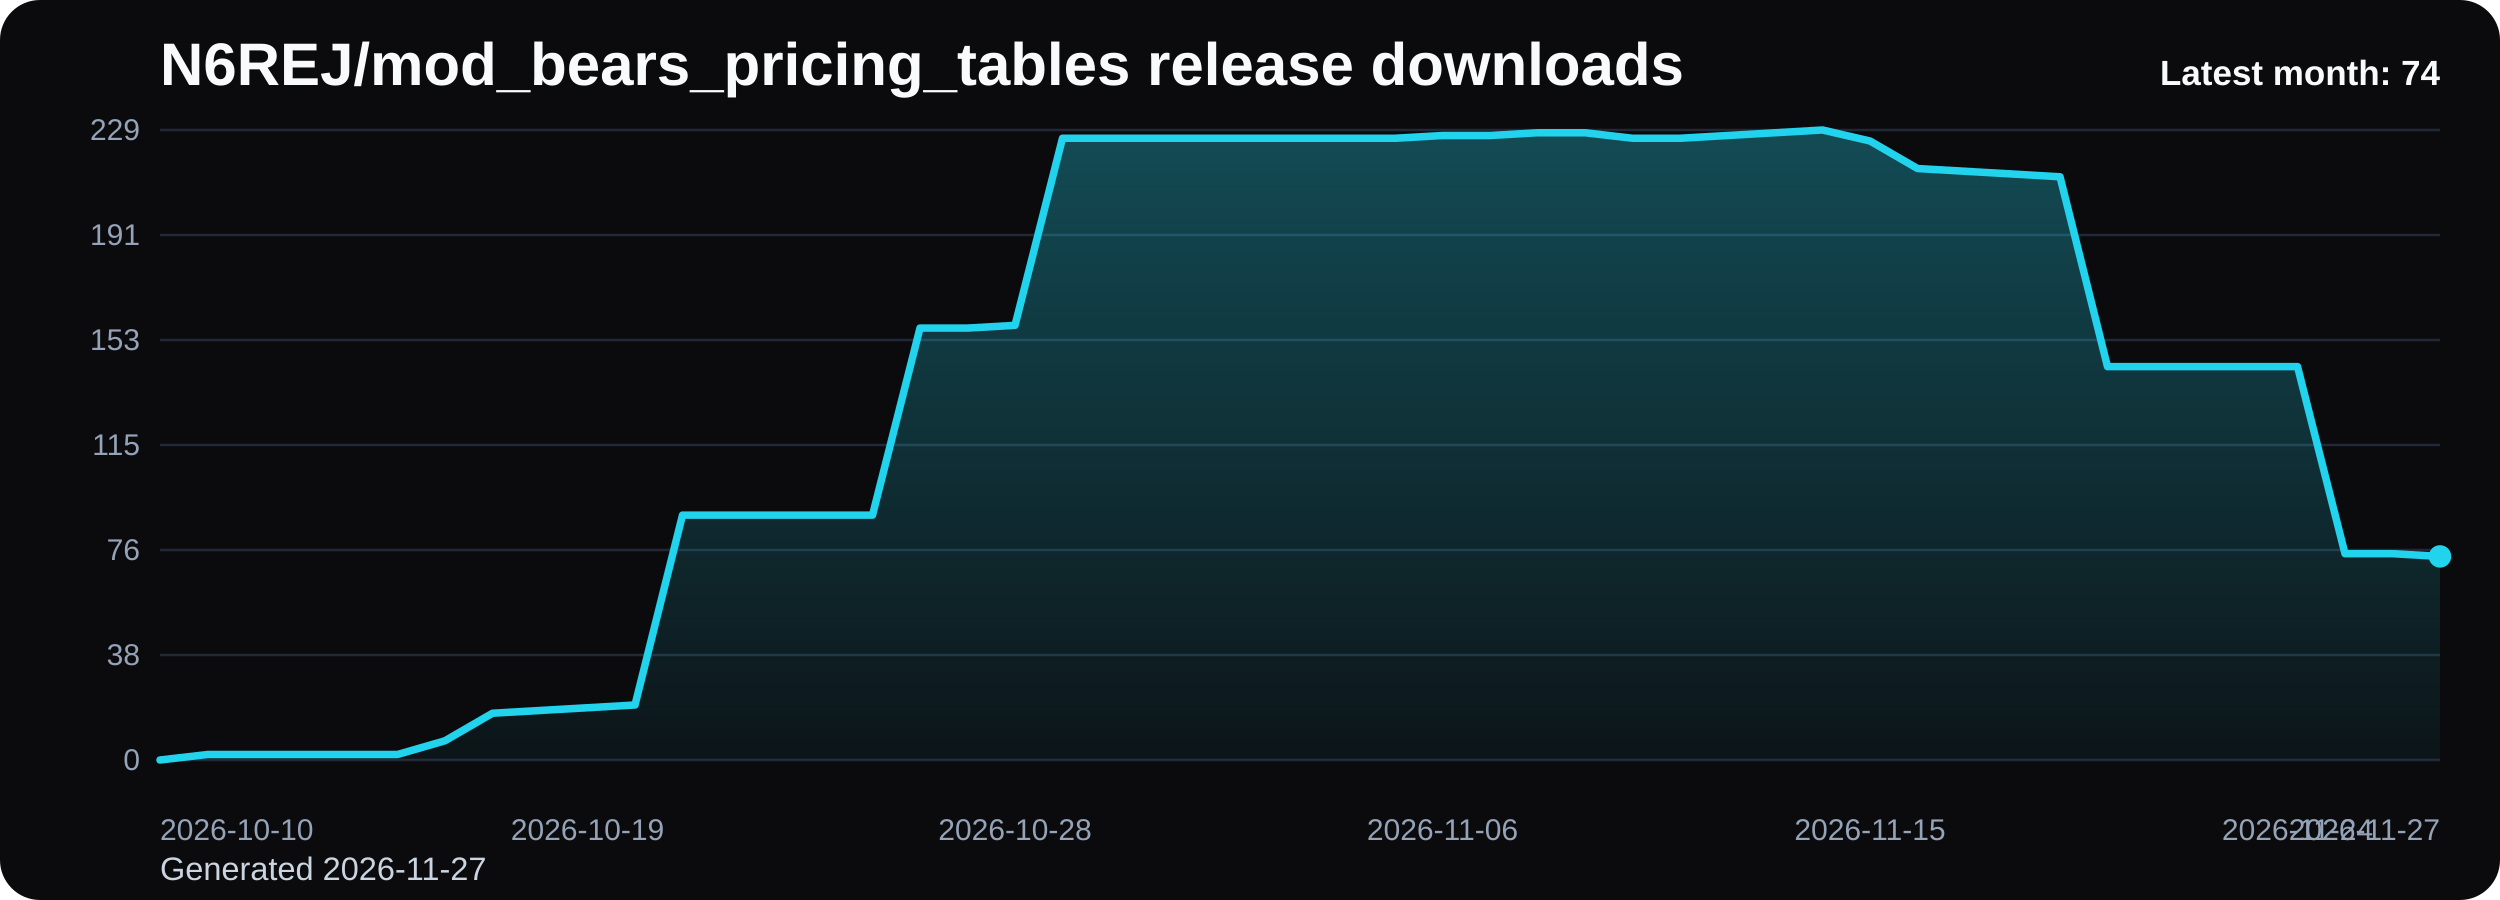
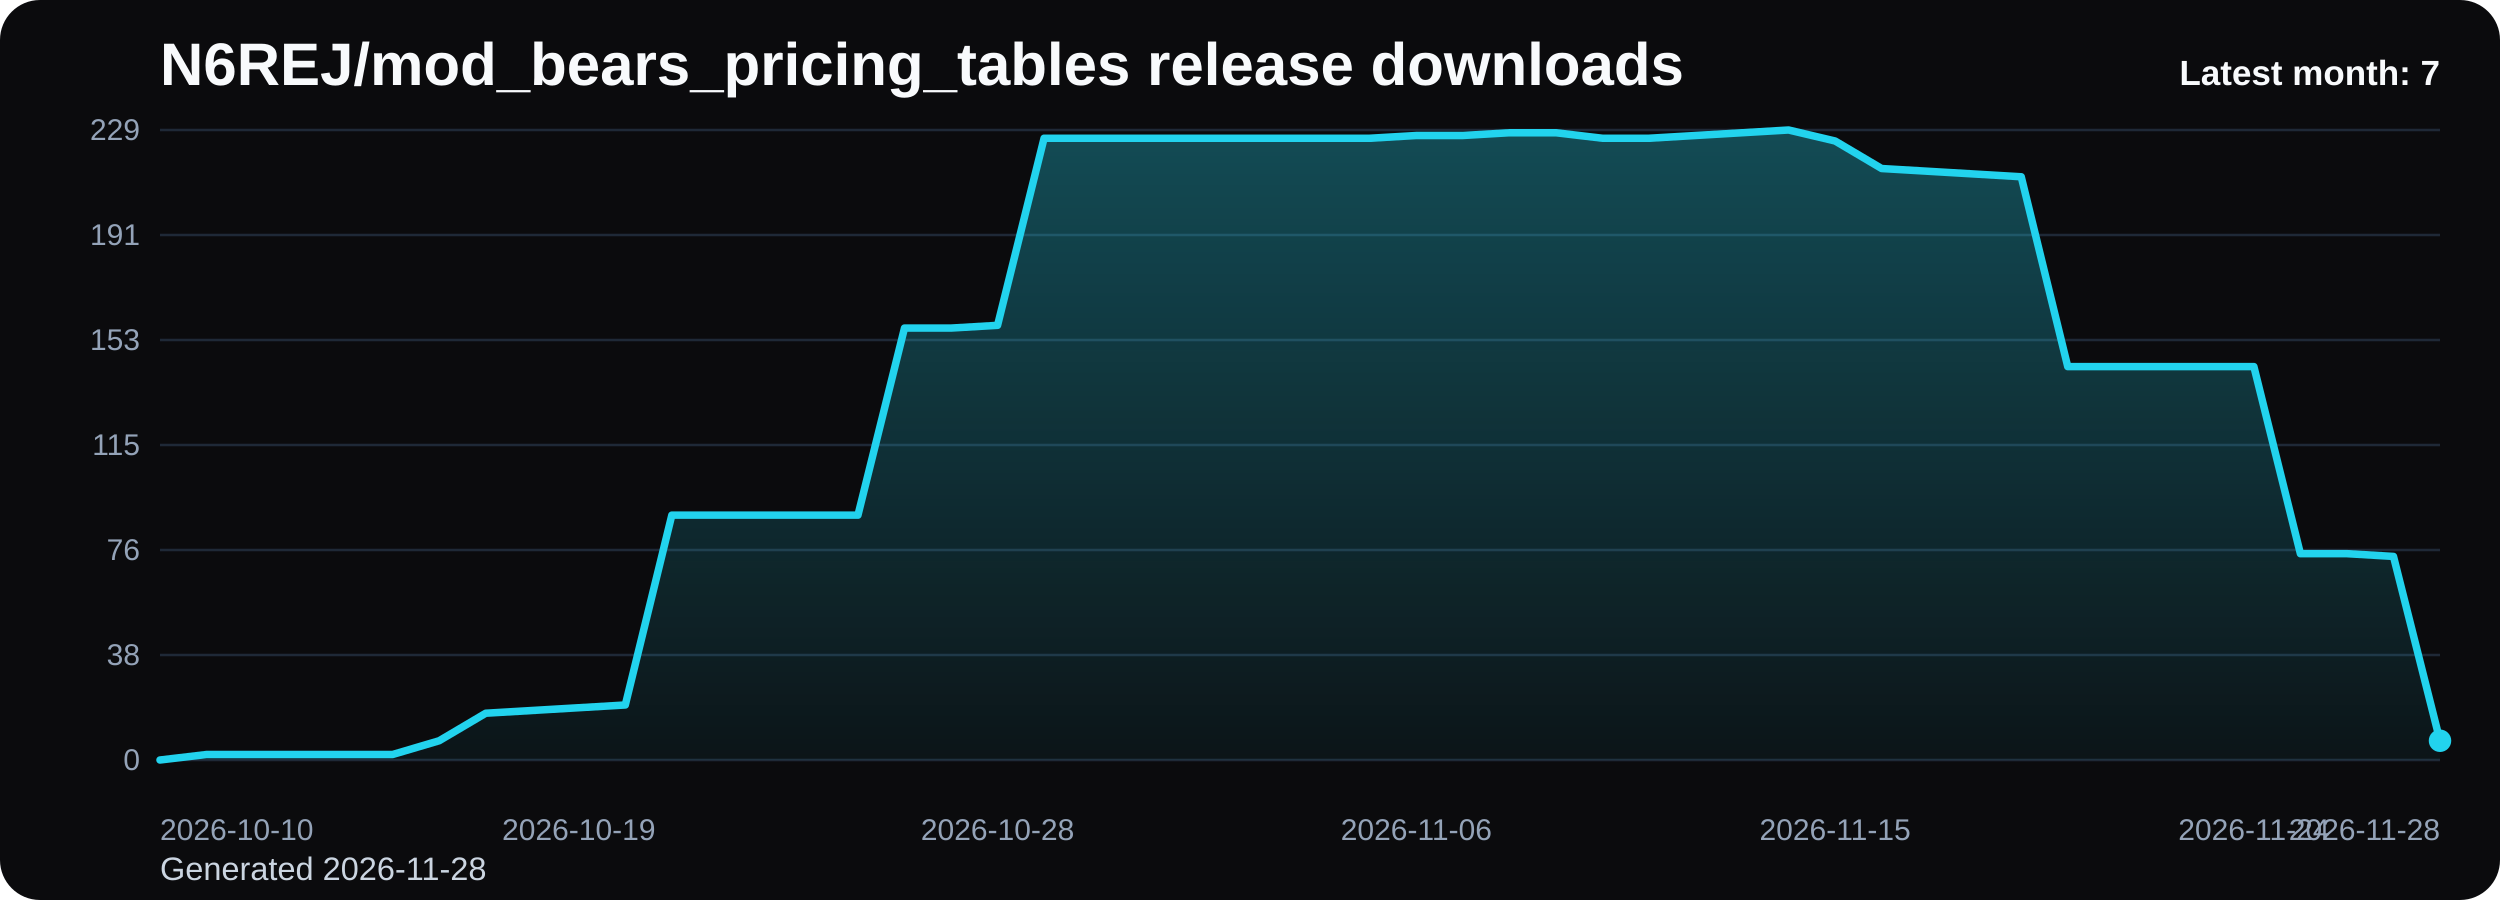
<svg xmlns="http://www.w3.org/2000/svg" viewBox="0 0 1000 360" role="img" aria-label="N6REJ/mod_bears_pricing_tables release downloads chart">
  <defs>
    <linearGradient id="fill-monthly-black" x1="0" y1="0" x2="0" y2="1">
      <stop offset="0%" stop-color="#22d3ee" stop-opacity="0.32" />
      <stop offset="100%" stop-color="#22d3ee" stop-opacity="0.05" />
    </linearGradient>
    <style>
      .bg { fill: #0b0b0d; }
      .title { font: 700 24px Arial, sans-serif; fill: #f8fafc; }
      .sub { font: 400 13px Arial, sans-serif; fill: #cbd5e1; }
      .grid { stroke: #1f2937; stroke-width: 1; }
      .axis { font: 400 12px Arial, sans-serif; fill: #94a3b8; }
      .line { fill: none; stroke: #22d3ee; stroke-width: 3; stroke-linecap: round; stroke-linejoin: round; }
      .dot { fill: #22d3ee; }
      .value { font: 600 11px Arial, sans-serif; fill: #cbd5e1; }
      .latest { font: 700 14px Arial, sans-serif; fill: #f8fafc; }
    </style>
  </defs>
  <rect class="bg" x="0" y="0" width="1000" height="360" rx="16" />
  <text class="title" x="64" y="34">N6REJ/mod_bears_pricing_tables release downloads</text>
-   <text class="sub" x="64" y="352">Generated 2026-11-27</text>
+   <text class="sub" x="64" y="352">Generated 2026-11-28</text>
  <line x1="64" y1="52.00" x2="976" y2="52.00" class="grid" />
  <text x="56" y="56.00" text-anchor="end" class="axis">229</text>
  <line x1="64" y1="94.00" x2="976" y2="94.00" class="grid" />
  <text x="56" y="98.00" text-anchor="end" class="axis">191</text>
  <line x1="64" y1="136.00" x2="976" y2="136.00" class="grid" />
  <text x="56" y="140.00" text-anchor="end" class="axis">153</text>
  <line x1="64" y1="178.00" x2="976" y2="178.00" class="grid" />
  <text x="56" y="182.00" text-anchor="end" class="axis">115</text>
  <line x1="64" y1="220.00" x2="976" y2="220.00" class="grid" />
  <text x="56" y="224.00" text-anchor="end" class="axis">76</text>
  <line x1="64" y1="262.00" x2="976" y2="262.00" class="grid" />
  <text x="56" y="266.00" text-anchor="end" class="axis">38</text>
  <line x1="64" y1="304.00" x2="976" y2="304.00" class="grid" />
  <text x="56" y="308.00" text-anchor="end" class="axis">0</text>
-   <path d="M 64.00 304 L 64.00 304.00 L 83.00 301.80 L 102.00 301.80 L 121.00 301.80 L 140.00 301.80 L 159.00 301.80 L 178.00 296.30 L 197.00 285.29 L 216.00 284.19 L 235.00 283.09 L 254.00 281.99 L 273.00 206.06 L 292.00 206.06 L 311.00 206.06 L 330.00 206.06 L 349.00 206.06 L 368.00 131.23 L 387.00 131.23 L 406.00 130.13 L 425.00 55.30 L 444.00 55.30 L 463.00 55.30 L 482.00 55.30 L 501.00 55.30 L 520.00 55.30 L 539.00 55.30 L 558.00 55.30 L 577.00 54.20 L 596.00 54.20 L 615.00 53.10 L 634.00 53.10 L 653.00 55.30 L 672.00 55.30 L 691.00 54.20 L 710.00 53.10 L 729.00 52.00 L 748.00 56.40 L 767.00 67.41 L 786.00 68.51 L 805.00 69.61 L 824.00 70.71 L 843.00 146.64 L 862.00 146.64 L 881.00 146.64 L 900.00 146.64 L 919.00 146.64 L 938.00 221.47 L 957.00 221.47 L 976.00 222.57 L 976.00 304 Z" fill="url(#fill-monthly-black)" />
-   <polyline class="line" points="64.00,304.00 83.00,301.80 102.00,301.80 121.00,301.80 140.00,301.80 159.00,301.80 178.00,296.30 197.00,285.29 216.00,284.19 235.00,283.09 254.00,281.99 273.00,206.06 292.00,206.06 311.00,206.06 330.00,206.06 349.00,206.06 368.00,131.23 387.00,131.23 406.00,130.13 425.00,55.30 444.00,55.30 463.00,55.30 482.00,55.30 501.00,55.30 520.00,55.30 539.00,55.30 558.00,55.30 577.00,54.20 596.00,54.20 615.00,53.10 634.00,53.10 653.00,55.30 672.00,55.30 691.00,54.20 710.00,53.10 729.00,52.00 748.00,56.40 767.00,67.41 786.00,68.51 805.00,69.61 824.00,70.71 843.00,146.64 862.00,146.64 881.00,146.64 900.00,146.64 919.00,146.64 938.00,221.47 957.00,221.47 976.00,222.57" />
-   <circle class="dot" cx="976.00" cy="222.57" r="4.5" />
+   <path d="M 64.00 304 L 64.00 304.00 L 82.61 301.80 L 101.22 301.80 L 119.84 301.80 L 138.45 301.80 L 157.06 301.80 L 175.67 296.30 L 194.29 285.29 L 212.90 284.19 L 231.51 283.09 L 250.12 281.99 L 268.73 206.06 L 287.35 206.06 L 305.96 206.06 L 324.57 206.06 L 343.18 206.06 L 361.80 131.23 L 380.41 131.23 L 399.02 130.13 L 417.63 55.30 L 436.24 55.30 L 454.86 55.30 L 473.47 55.30 L 492.08 55.30 L 510.69 55.30 L 529.31 55.30 L 547.92 55.30 L 566.53 54.20 L 585.14 54.20 L 603.76 53.10 L 622.37 53.10 L 640.98 55.30 L 659.59 55.30 L 678.20 54.20 L 696.82 53.10 L 715.43 52.00 L 734.04 56.40 L 752.65 67.41 L 771.27 68.51 L 789.88 69.61 L 808.49 70.71 L 827.10 146.64 L 845.71 146.64 L 864.33 146.64 L 882.94 146.64 L 901.55 146.64 L 920.16 221.47 L 938.78 221.47 L 957.39 222.57 L 976.00 296.30 L 976.00 304 Z" fill="url(#fill-monthly-black)" />
+   <polyline class="line" points="64.00,304.00 82.61,301.80 101.22,301.80 119.84,301.80 138.45,301.80 157.06,301.80 175.67,296.30 194.29,285.29 212.90,284.19 231.51,283.09 250.12,281.99 268.73,206.06 287.35,206.06 305.96,206.06 324.57,206.06 343.18,206.06 361.80,131.23 380.41,131.23 399.02,130.13 417.63,55.30 436.24,55.30 454.86,55.30 473.47,55.30 492.08,55.30 510.69,55.30 529.31,55.30 547.92,55.30 566.53,54.20 585.14,54.20 603.76,53.10 622.37,53.10 640.98,55.30 659.59,55.30 678.20,54.20 696.82,53.10 715.43,52.00 734.04,56.40 752.65,67.41 771.27,68.51 789.88,69.61 808.49,70.71 827.10,146.64 845.71,146.64 864.33,146.64 882.94,146.64 901.55,146.64 920.16,221.47 938.78,221.47 957.39,222.57 976.00,296.30" />
+   <circle class="dot" cx="976.00" cy="296.30" r="4.5" />
  <text class="axis" x="64.00" y="336" text-anchor="start">2026-10-10</text>
-   <text class="axis" x="235.00" y="336" text-anchor="middle">2026-10-19</text>
-   <text class="axis" x="406.00" y="336" text-anchor="middle">2026-10-28</text>
-   <text class="axis" x="577.00" y="336" text-anchor="middle">2026-11-06</text>
-   <text class="axis" x="748.00" y="336" text-anchor="middle">2026-11-15</text>
-   <text class="axis" x="919.00" y="336" text-anchor="middle">2026-11-24</text>
-   <text class="axis" x="976.00" y="336" text-anchor="end">2026-11-27</text>
-   <text class="latest" x="976" y="34" text-anchor="end">Latest month: 74</text>
+   <text class="axis" x="231.51" y="336" text-anchor="middle">2026-10-19</text>
+   <text class="axis" x="399.02" y="336" text-anchor="middle">2026-10-28</text>
+   <text class="axis" x="566.53" y="336" text-anchor="middle">2026-11-06</text>
+   <text class="axis" x="734.04" y="336" text-anchor="middle">2026-11-15</text>
+   <text class="axis" x="901.55" y="336" text-anchor="middle">2026-11-24</text>
+   <text class="axis" x="976.00" y="336" text-anchor="end">2026-11-28</text>
+   <text class="latest" x="976" y="34" text-anchor="end">Latest month: 7</text>
</svg>
